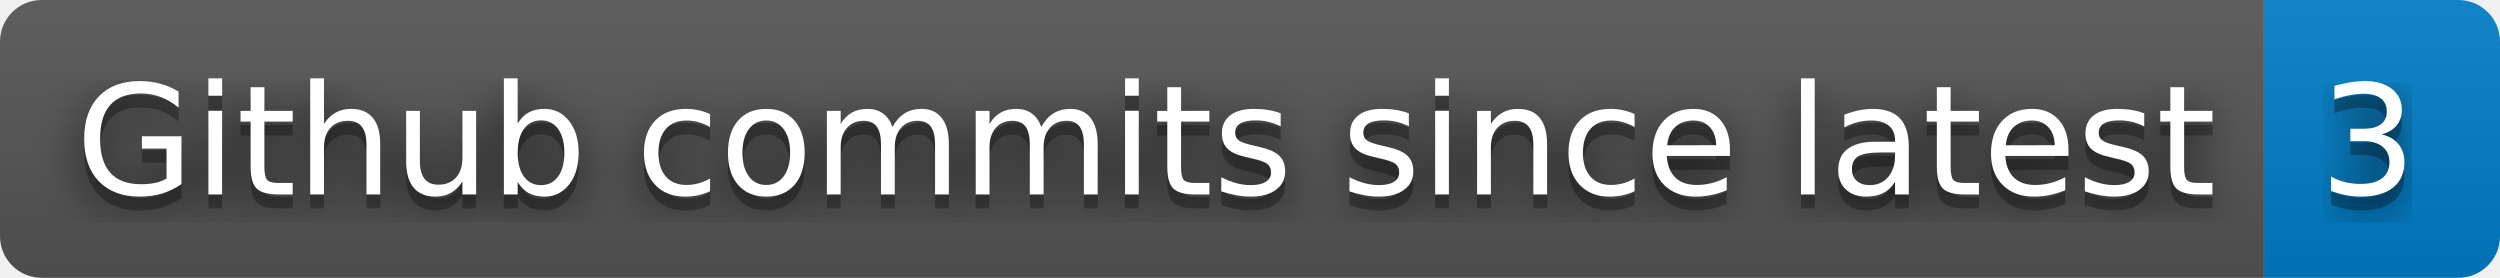
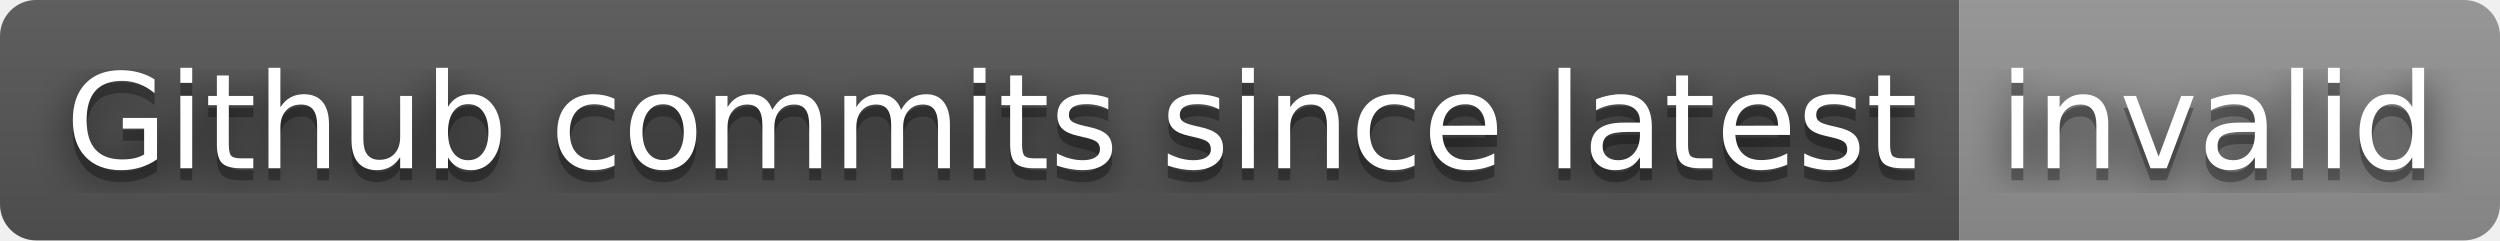
- <svg xmlns="http://www.w3.org/2000/svg" width="180" height="20" role="img" aria-label="Github commits since latest: 3">
+ <svg xmlns="http://www.w3.org/2000/svg" width="208" height="20" role="img" aria-label="Github commits since latest: invalid">
  <filter id="blur">
    <feGaussianBlur in="SourceGraphic" stdDeviation="16" />
  </filter>
  <linearGradient id="s" x2="0" y2="100%">
    <stop offset="0" stop-color="#bbb" stop-opacity=".1" />
    <stop offset="1" stop-opacity=".1" />
  </linearGradient>
  <clipPath id="r">
-     <rect width="180" height="20" rx="3" fill="#fff" />
+     <rect width="208" height="20" rx="3" fill="#fff" />
  </clipPath>
  <g clip-path="url(#r)">
    <rect width="163" height="20" fill="#555" />
-     <rect x="163" width="17" height="20" fill="#007ec6" />
-     <rect width="180" height="20" fill="url(#s)" />
+     <rect x="163" width="45" height="20" fill="#939393" />
+     <rect width="208" height="20" fill="url(#s)" />
  </g>
  <g fill="#fff" text-anchor="middle" font-family="Verdana,Geneva,DejaVu Sans,sans-serif" text-rendering="geometricPrecision" font-size="110">
    <text aria-hidden="true" x="825" y="150" fill="#010101" fill-opacity=".80" filter="url(#blur)" transform="scale(.1)" textLength="1530">Github commits since latest</text>
    <text aria-hidden="true" x="825" y="150" fill="#010101" fill-opacity=".3" transform="scale(.1)" textLength="1530">Github commits since latest</text>
    <text x="825" y="140" transform="scale(.1)" fill="#fff" textLength="1530">Github commits since latest</text>
-     <text aria-hidden="true" x="1705" y="150" fill="#010101" fill-opacity=".80" filter="url(#blur)" transform="scale(.1)" textLength="70">3</text>
-     <text aria-hidden="true" x="1705" y="150" fill="#010101" fill-opacity=".3" transform="scale(.1)" textLength="70">3</text>
-     <text x="1705" y="140" transform="scale(.1)" fill="#fff" textLength="70">3</text>
+     <text aria-hidden="true" x="1845" y="150" fill="#010101" fill-opacity=".80" filter="url(#blur)" transform="scale(.1)" textLength="350">invalid</text>
+     <text aria-hidden="true" x="1845" y="150" fill="#010101" fill-opacity=".3" transform="scale(.1)" textLength="350">invalid</text>
+     <text x="1845" y="140" transform="scale(.1)" fill="#fff" textLength="350">invalid</text>
  </g>
</svg>
